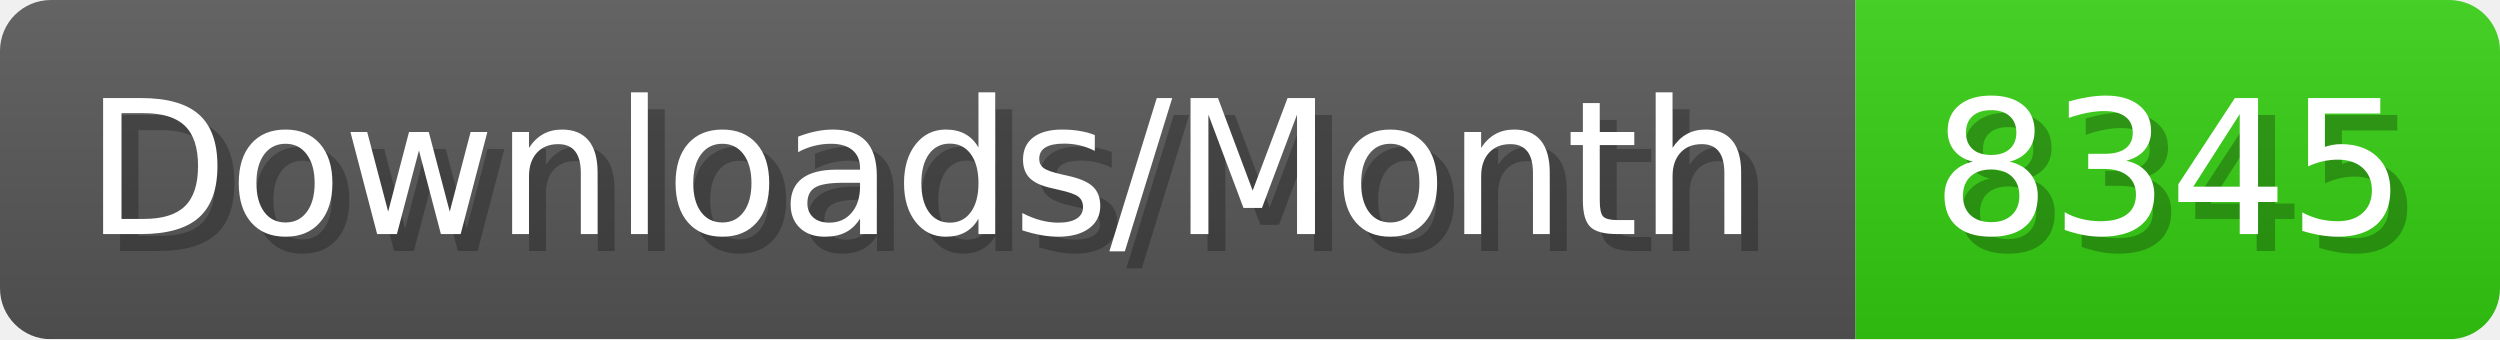
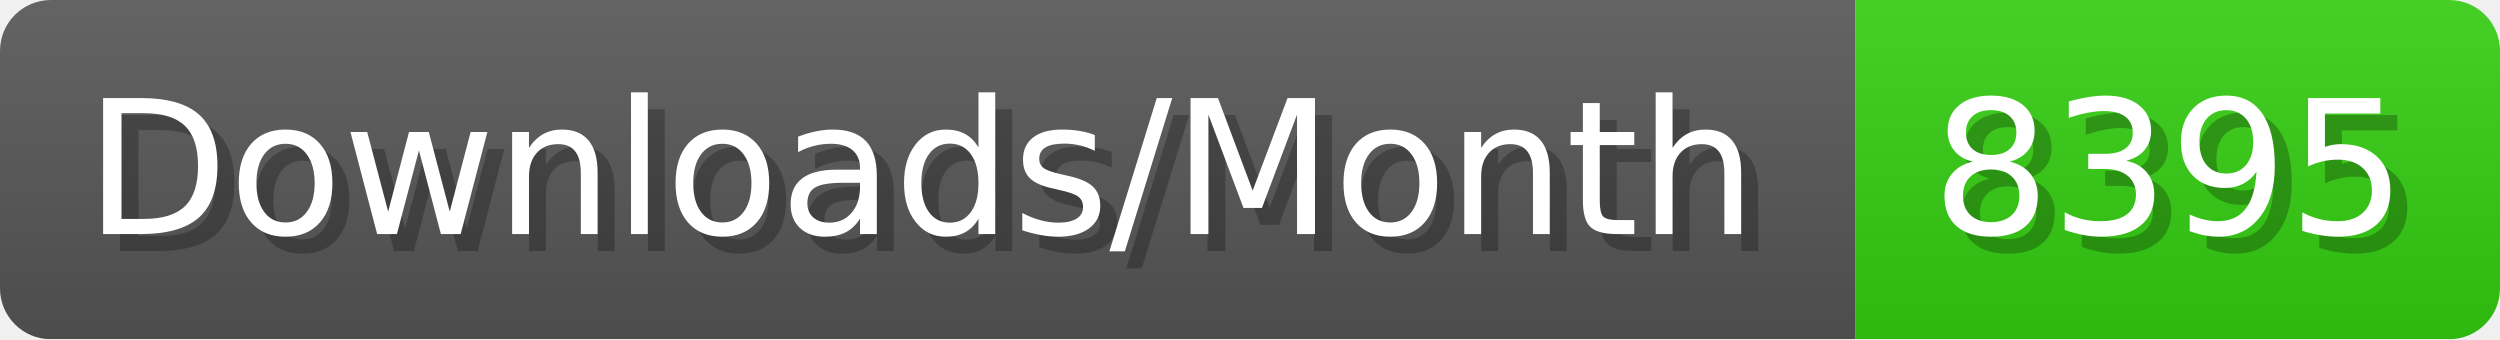
- <svg xmlns="http://www.w3.org/2000/svg" width="147.4" height="20" viewBox="0 0 1474 200" role="img" aria-label="Downloads/Month: 8345">
+ <svg xmlns="http://www.w3.org/2000/svg" width="147.4" height="20" viewBox="0 0 1474 200" role="img" aria-label="Downloads/Month: 8395">
  <linearGradient id="YlXUI" x2="0" y2="100%">
    <stop offset="0" stop-opacity=".1" stop-color="#EEE" />
    <stop offset="1" stop-opacity=".1" />
  </linearGradient>
  <mask id="JHhop">
    <rect width="1474" height="200" rx="30" fill="#FFF" />
  </mask>
  <g mask="url(#JHhop)">
    <rect width="1094" height="200" fill="#555" />
    <rect width="380" height="200" fill="#3C1" x="1094" />
    <rect width="1474" height="200" fill="url(#YlXUI)" />
  </g>
  <g aria-hidden="true" fill="#fff" text-anchor="start" font-family="Verdana,DejaVu Sans,sans-serif" font-size="110">
    <text x="60" y="148" textLength="994" fill="#000" opacity="0.25">Downloads/Month</text>
    <text x="50" y="138" textLength="994">Downloads/Month</text>
-     <text x="1149" y="148" textLength="280" fill="#000" opacity="0.25">8345</text>
-     <text x="1139" y="138" textLength="280">8345</text>
+     <text x="1149" y="148" textLength="280" fill="#000" opacity="0.25">8395</text>
+     <text x="1139" y="138" textLength="280">8395</text>
  </g>
</svg>
